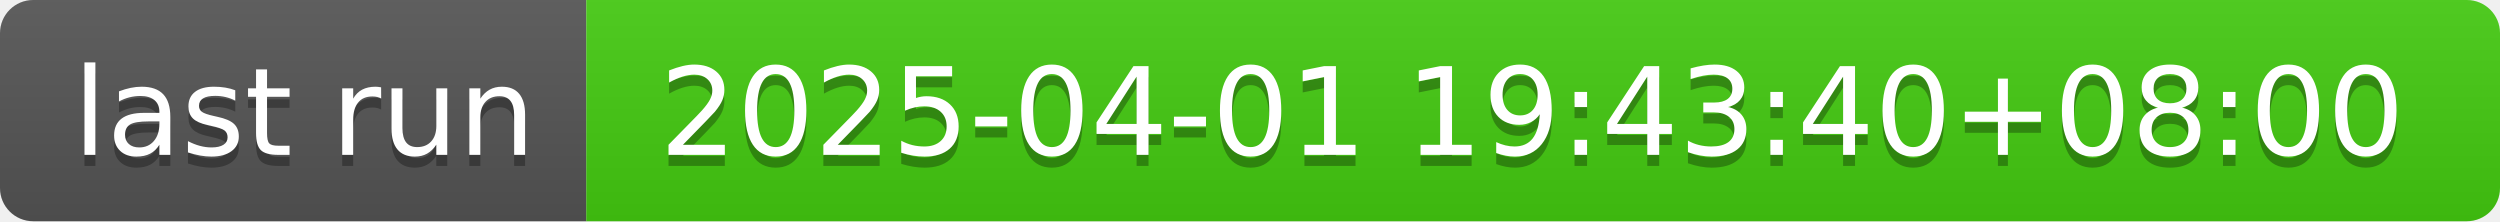
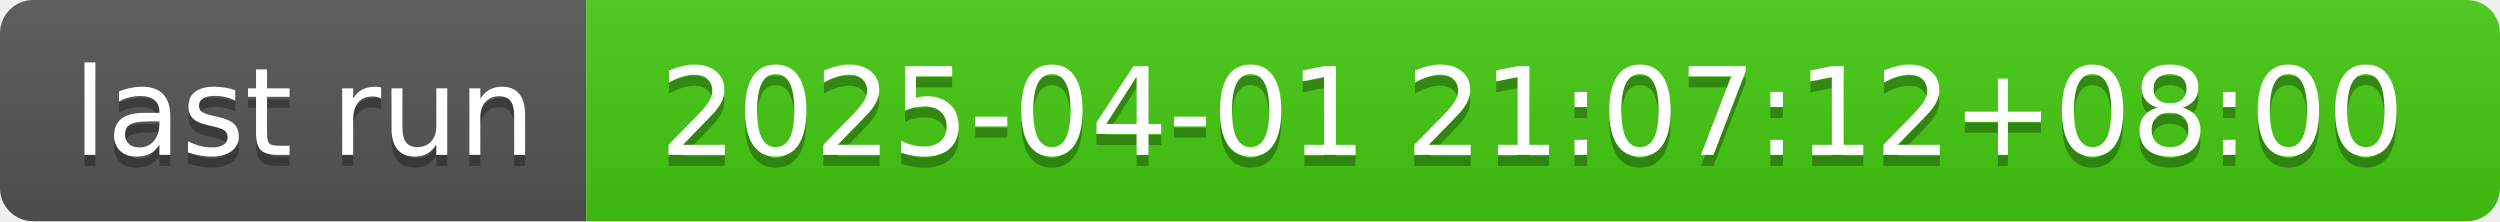
- <svg xmlns="http://www.w3.org/2000/svg" width="226" height="20" role="img" aria-label="last run: 2025-04-01 19:43:40+08:00">
+ <svg xmlns="http://www.w3.org/2000/svg" width="226" height="20" role="img" aria-label="last run: 2025-04-01 21:07:12+08:00">
  <linearGradient id="s" x2="0" y2="100%">
    <stop offset="0" stop-color="#bbb" stop-opacity=".1" />
    <stop offset="1" stop-opacity=".1" />
  </linearGradient>
  <clipPath id="r">
    <rect width="226" height="20" rx="3" fill="#fff" />
  </clipPath>
  <g clip-path="url(#r)">
    <rect width="53" height="20" fill="#555" />
    <rect x="53" width="173" height="20" fill="#4c1" />
    <rect width="226" height="20" fill="url(#s)" />
  </g>
  <g fill="#fff" text-anchor="middle" font-family="Verdana,Geneva,DejaVu Sans,sans-serif" text-rendering="geometricPrecision" font-size="110">
    <text aria-hidden="true" x="275" y="150" fill="#010101" fill-opacity=".3" transform="scale(.1)" textLength="430">last run</text>
    <text x="275" y="140" transform="scale(.1)" fill="#fff" textLength="430">last run</text>
-     <text aria-hidden="true" x="1385" y="150" fill="#010101" fill-opacity=".3" transform="scale(.1)" textLength="1630">2025-04-01 19:43:40+08:00</text>
-     <text x="1385" y="140" transform="scale(.1)" fill="#fff" textLength="1630">2025-04-01 19:43:40+08:00</text>
+     <text aria-hidden="true" x="1385" y="150" fill="#010101" fill-opacity=".3" transform="scale(.1)" textLength="1630">2025-04-01 21:07:12+08:00</text>
+     <text x="1385" y="140" transform="scale(.1)" fill="#fff" textLength="1630">2025-04-01 21:07:12+08:00</text>
  </g>
</svg>
